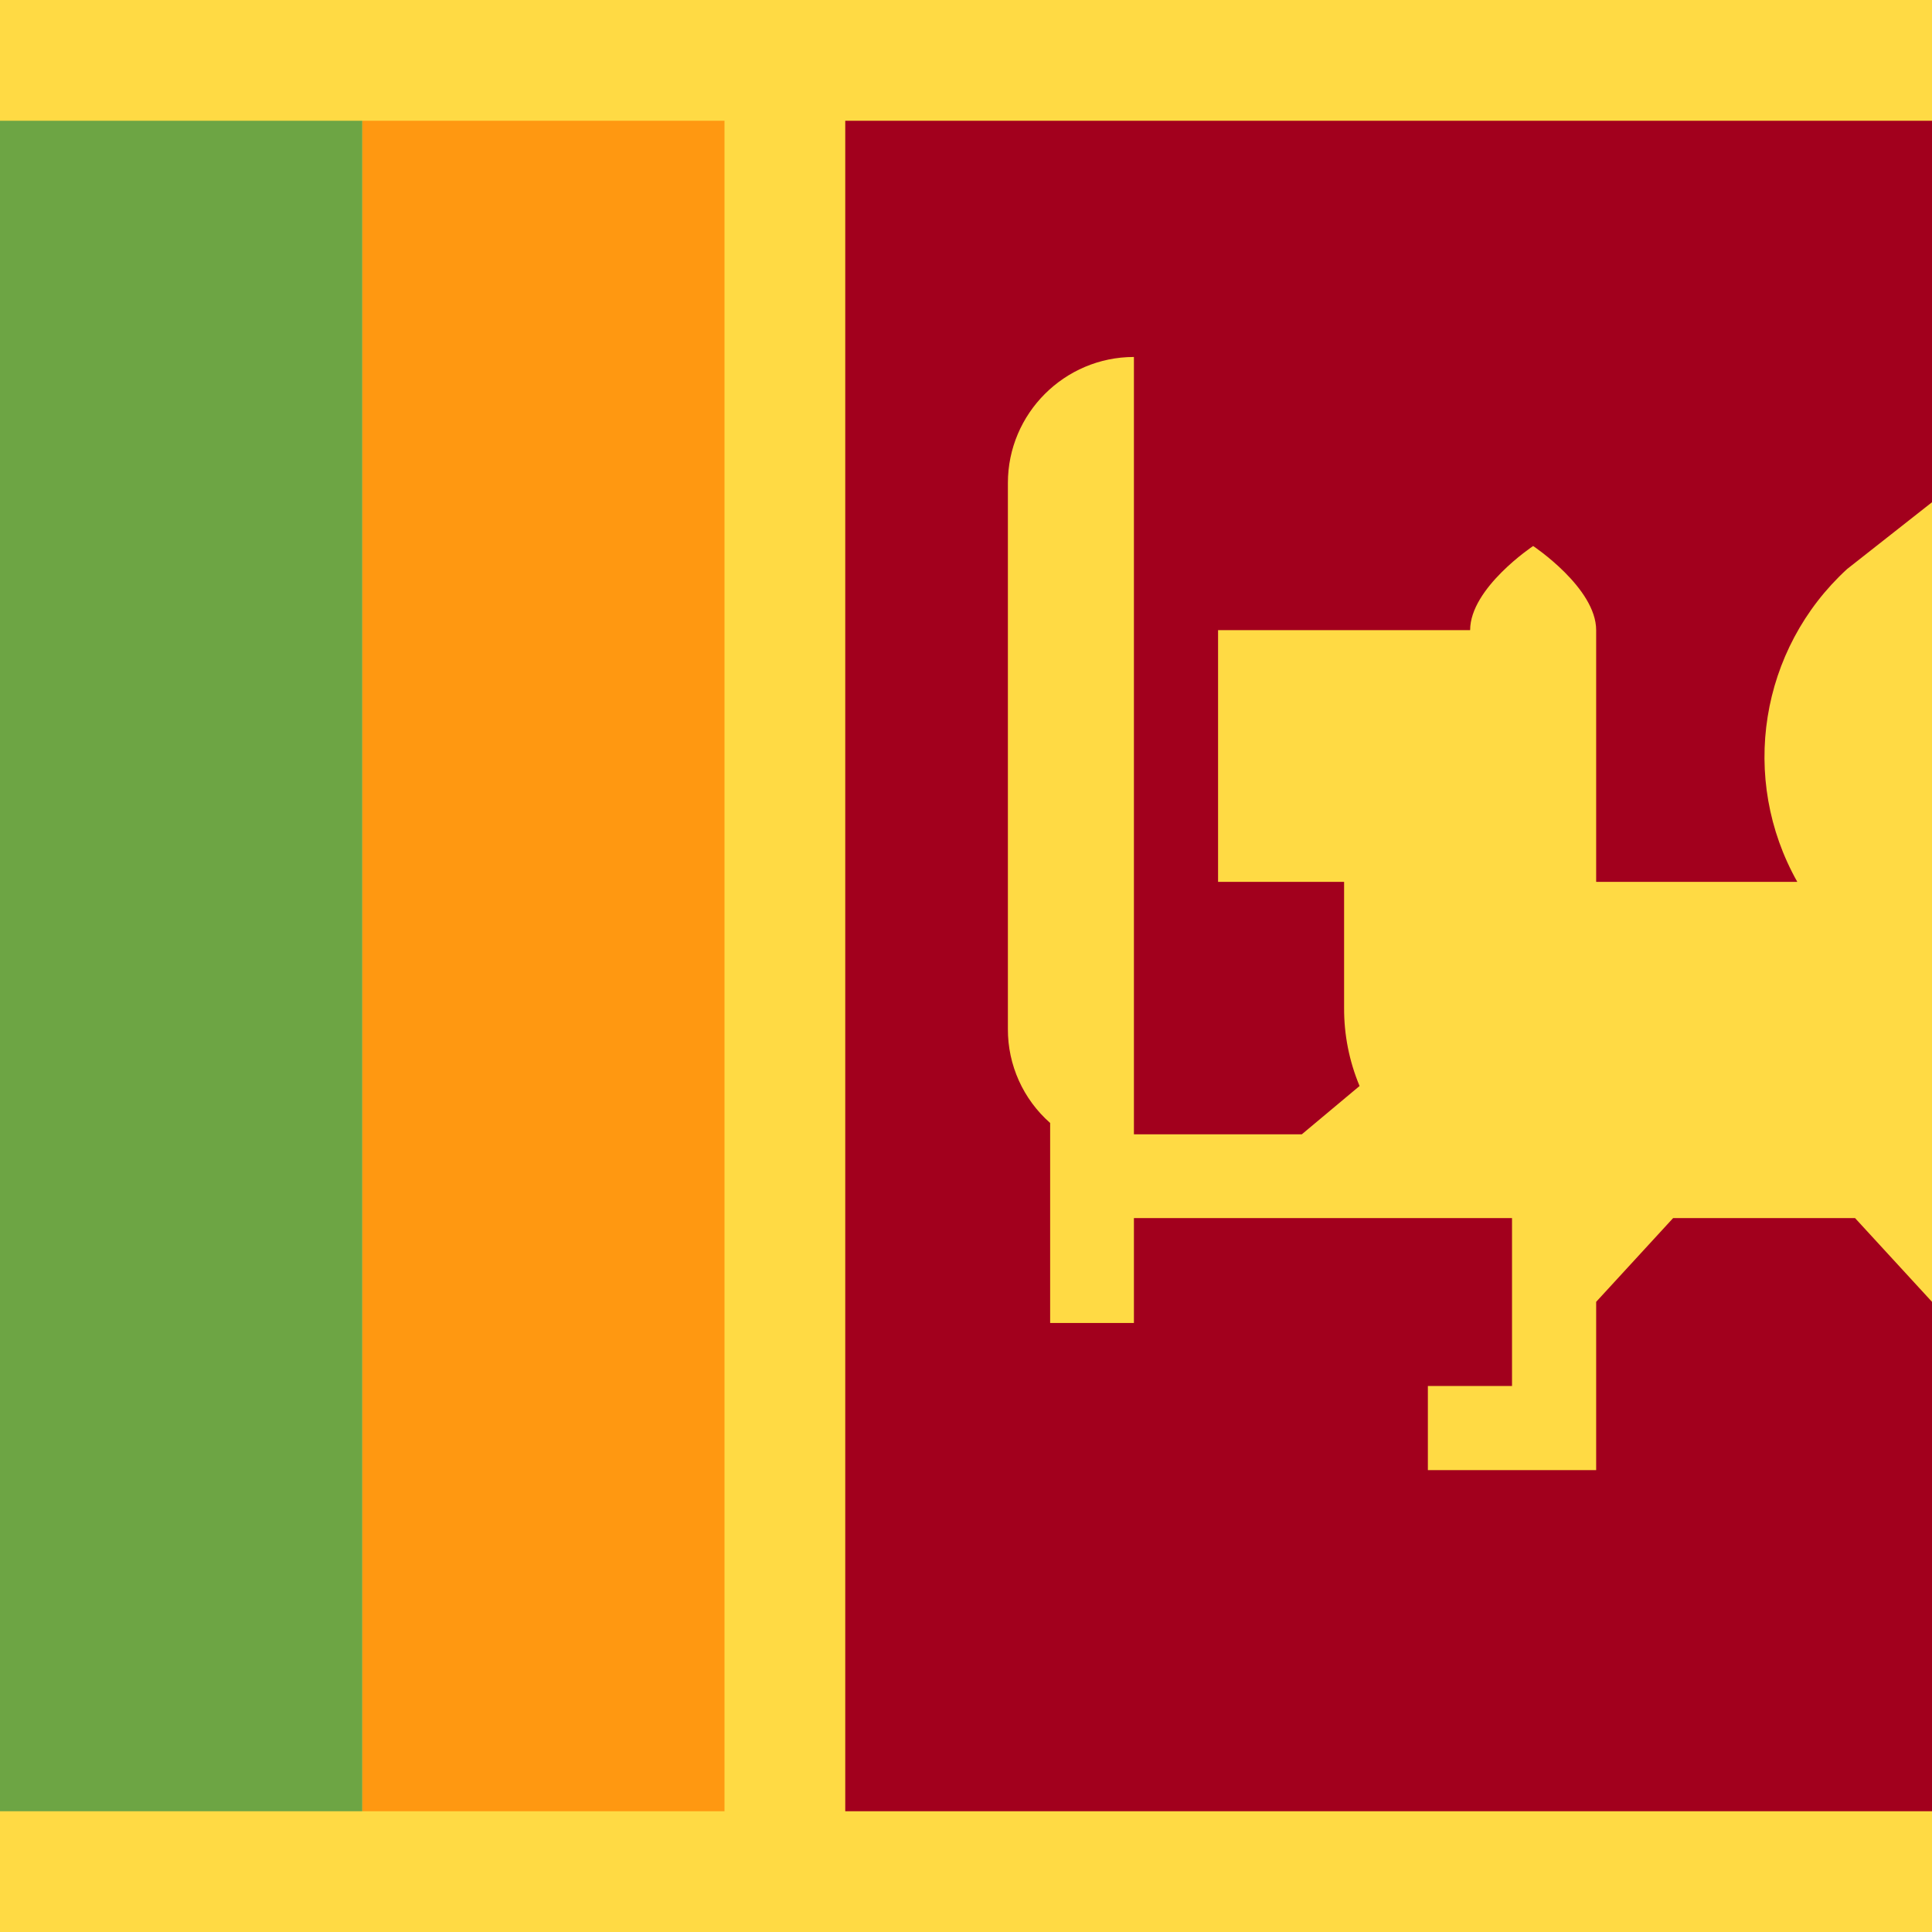
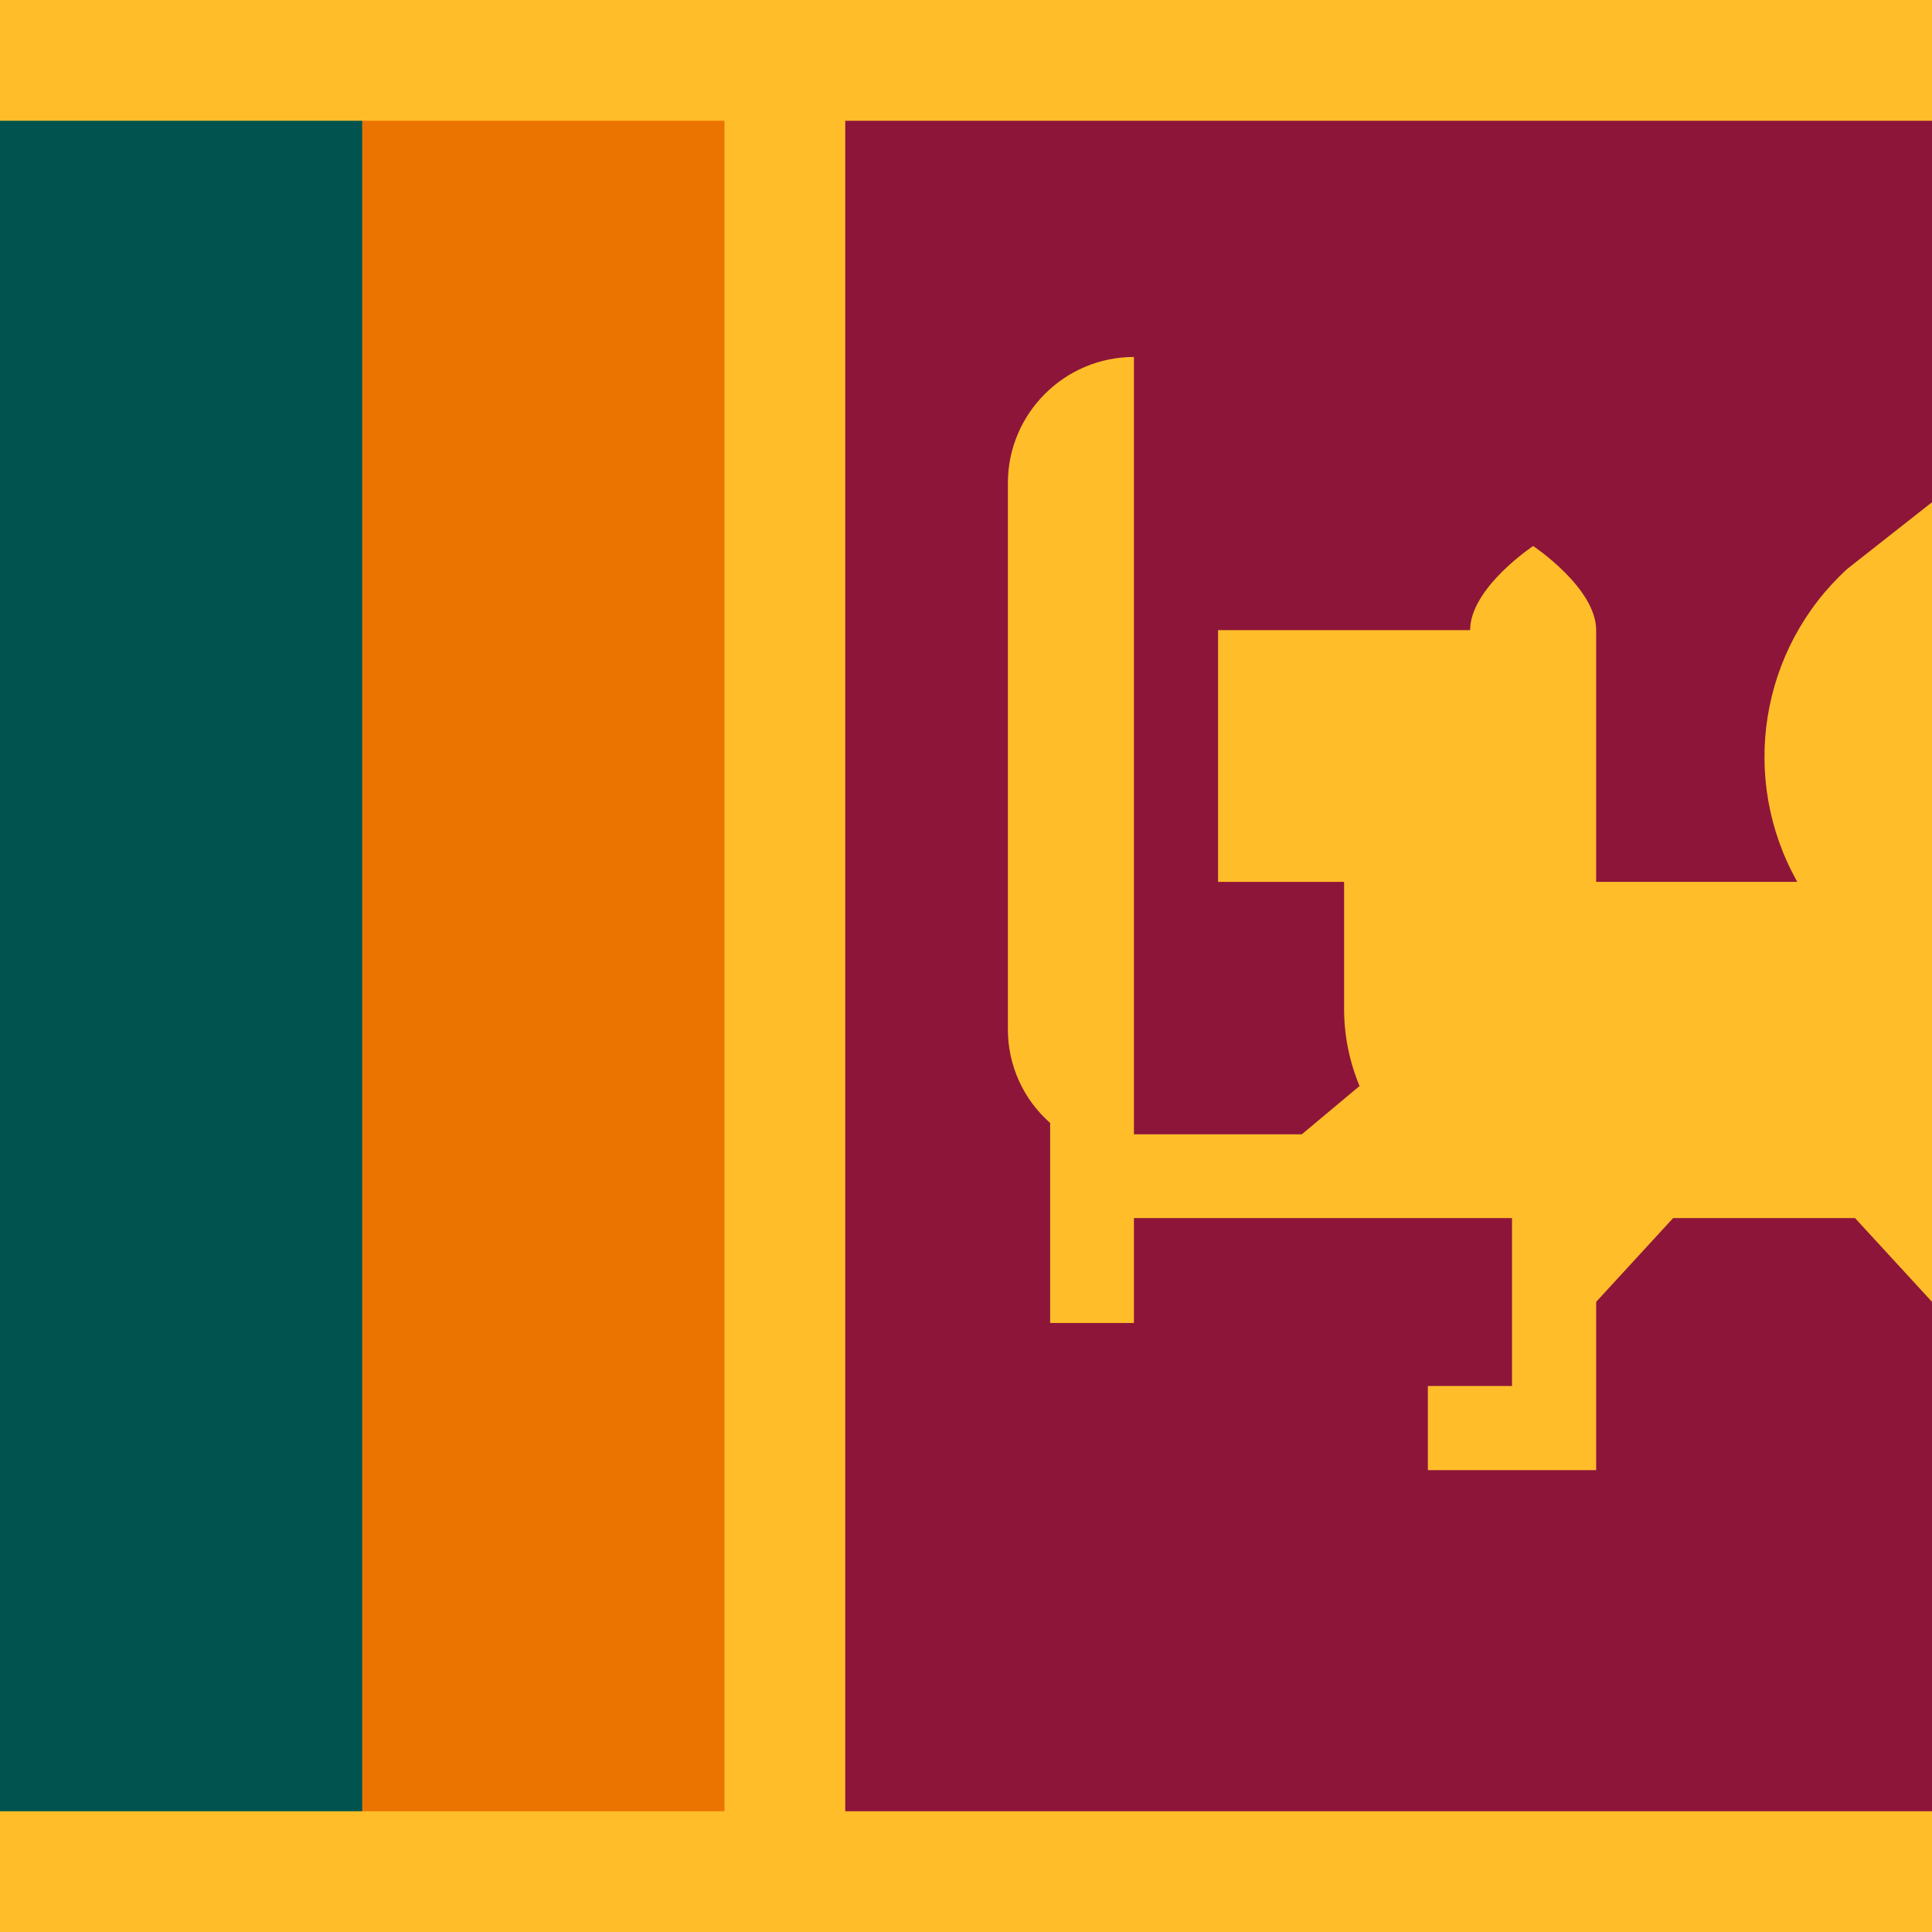
<svg xmlns="http://www.w3.org/2000/svg" width="512" height="512">
  <defs>
    <clipPath id="r">
      <rect width="512" height="512" />
    </clipPath>
  </defs>
  <g clip-path="url(#r)">
-     <path fill="#FFDA44" d="M0 0h512v512H0z" />
-     <path fill="#FF9811" d="M96 32h96v448H96z" />
-     <path fill="#A2001D" d="M512 32H224v448h288V345l-20.4-22.2h-48.2L423 345v44.6h-44.6v-22.3h22.3v-44.5H300.5v27.8h-22.2v-53a33 33 0 0 1-11.2-24.9V128c0-18.4 15-33.4 33.4-33.4v206H345l15.3-12.8a53 53 0 0 1-4.1-20.7v-33.4h-33.4V167h66.8c0-11.2 16.7-22.3 16.7-22.3S423 155.8 423 167v66.7h53.3a67.5 67.5 0 0 1 13.2-82.9l22.5-17.7z" />
-     <path fill="#6DA544" d="M0 32h96v448H0z" />
+     <path fill="#FFBE29" d="M0 0h512v512H0z" />
+     <path fill="#EB7400" d="M96 32h96v448H96z" />
+     <path fill="#8D153A" d="M512 32H224v448h288V345l-20.4-22.2h-48.2L423 345v44.6h-44.6v-22.3h22.3v-44.5H300.5v27.8h-22.2v-53a33 33 0 0 1-11.2-24.9V128c0-18.4 15-33.4 33.4-33.4v206H345l15.3-12.8a53 53 0 0 1-4.1-20.7v-33.4h-33.4V167h66.8c0-11.2 16.7-22.3 16.7-22.3S423 155.8 423 167v66.7h53.3a67.5 67.5 0 0 1 13.2-82.9l22.5-17.7z" />
+     <path fill="#00534E" d="M0 32h96v448H0z" />
  </g>
</svg>
